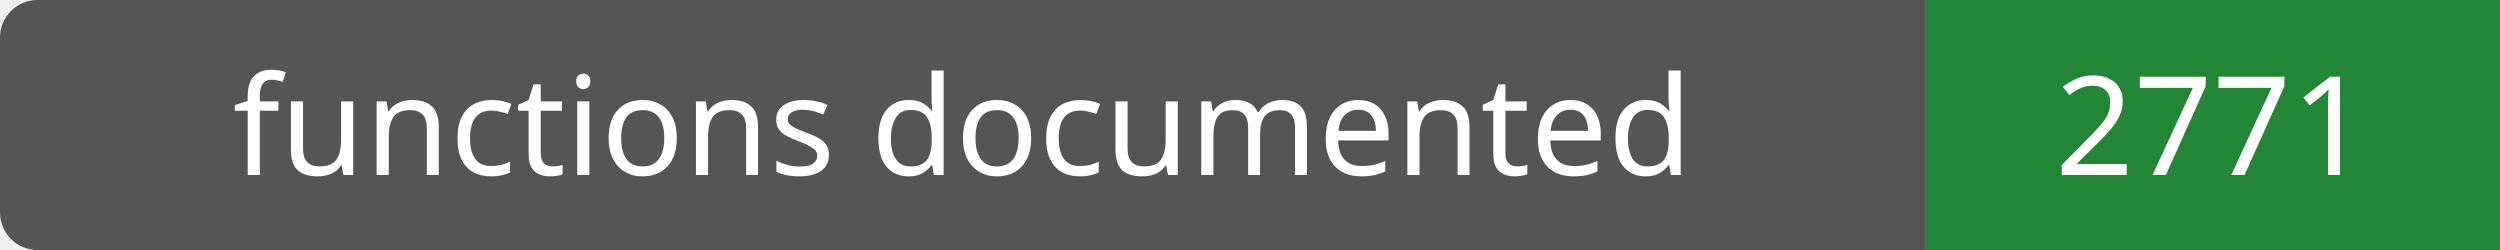
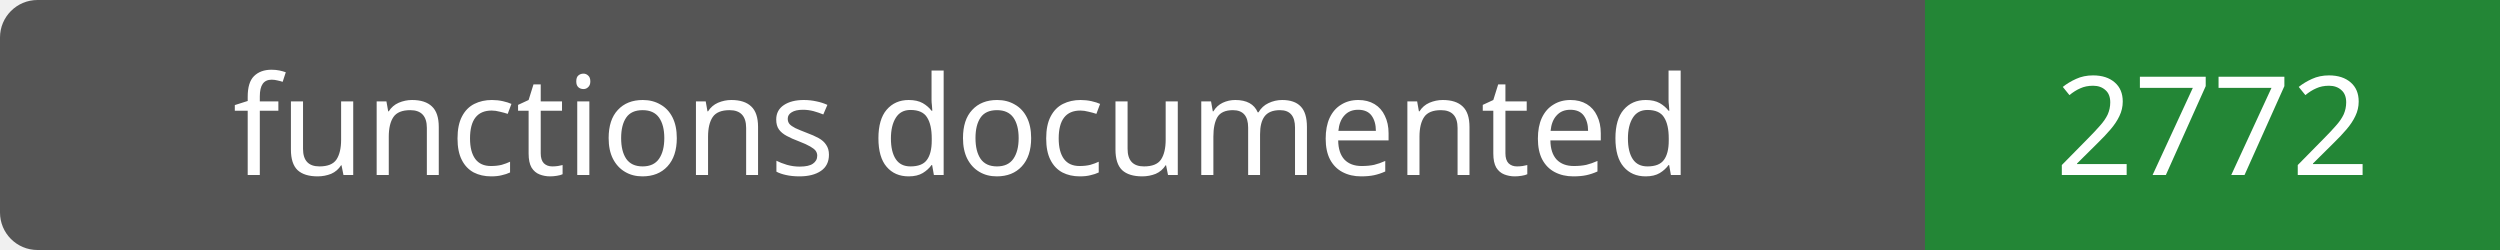
- <svg xmlns="http://www.w3.org/2000/svg" width="200" height="20" role="img" aria-label="functions documented: 2771">
+ <svg xmlns="http://www.w3.org/2000/svg" width="200" height="20" role="img" aria-label="functions documented: 2772">
  <rect width="200" height="20" rx="3" fill="#555" />
  <path fill="#238636" d="M154 0h46v20H154z" />
  <g fill="#fff" text-anchor="middle" font-family="Verdana,sans-serif" font-size="11">
    <text x="77.0" y="14">functions documented</text>
-     <text x="177.0" y="14">2771</text>
+     <text x="177.0" y="14">2772</text>
  </g>
</svg>
